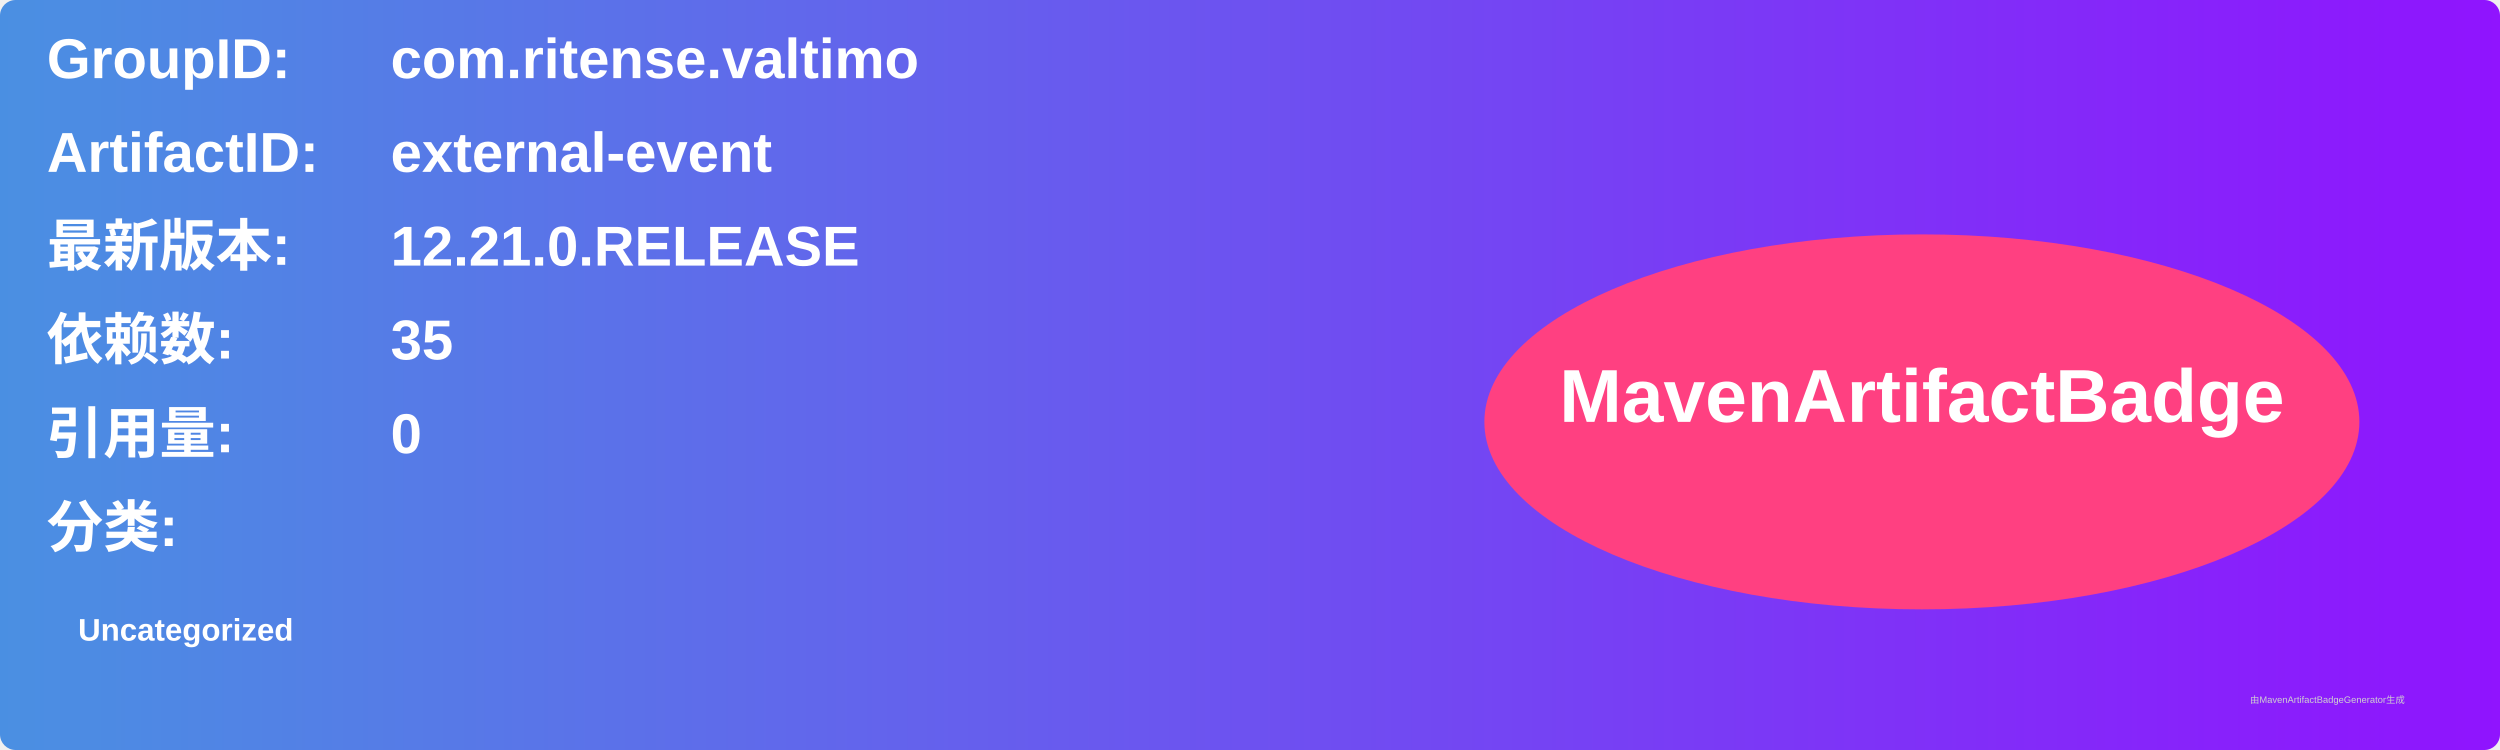
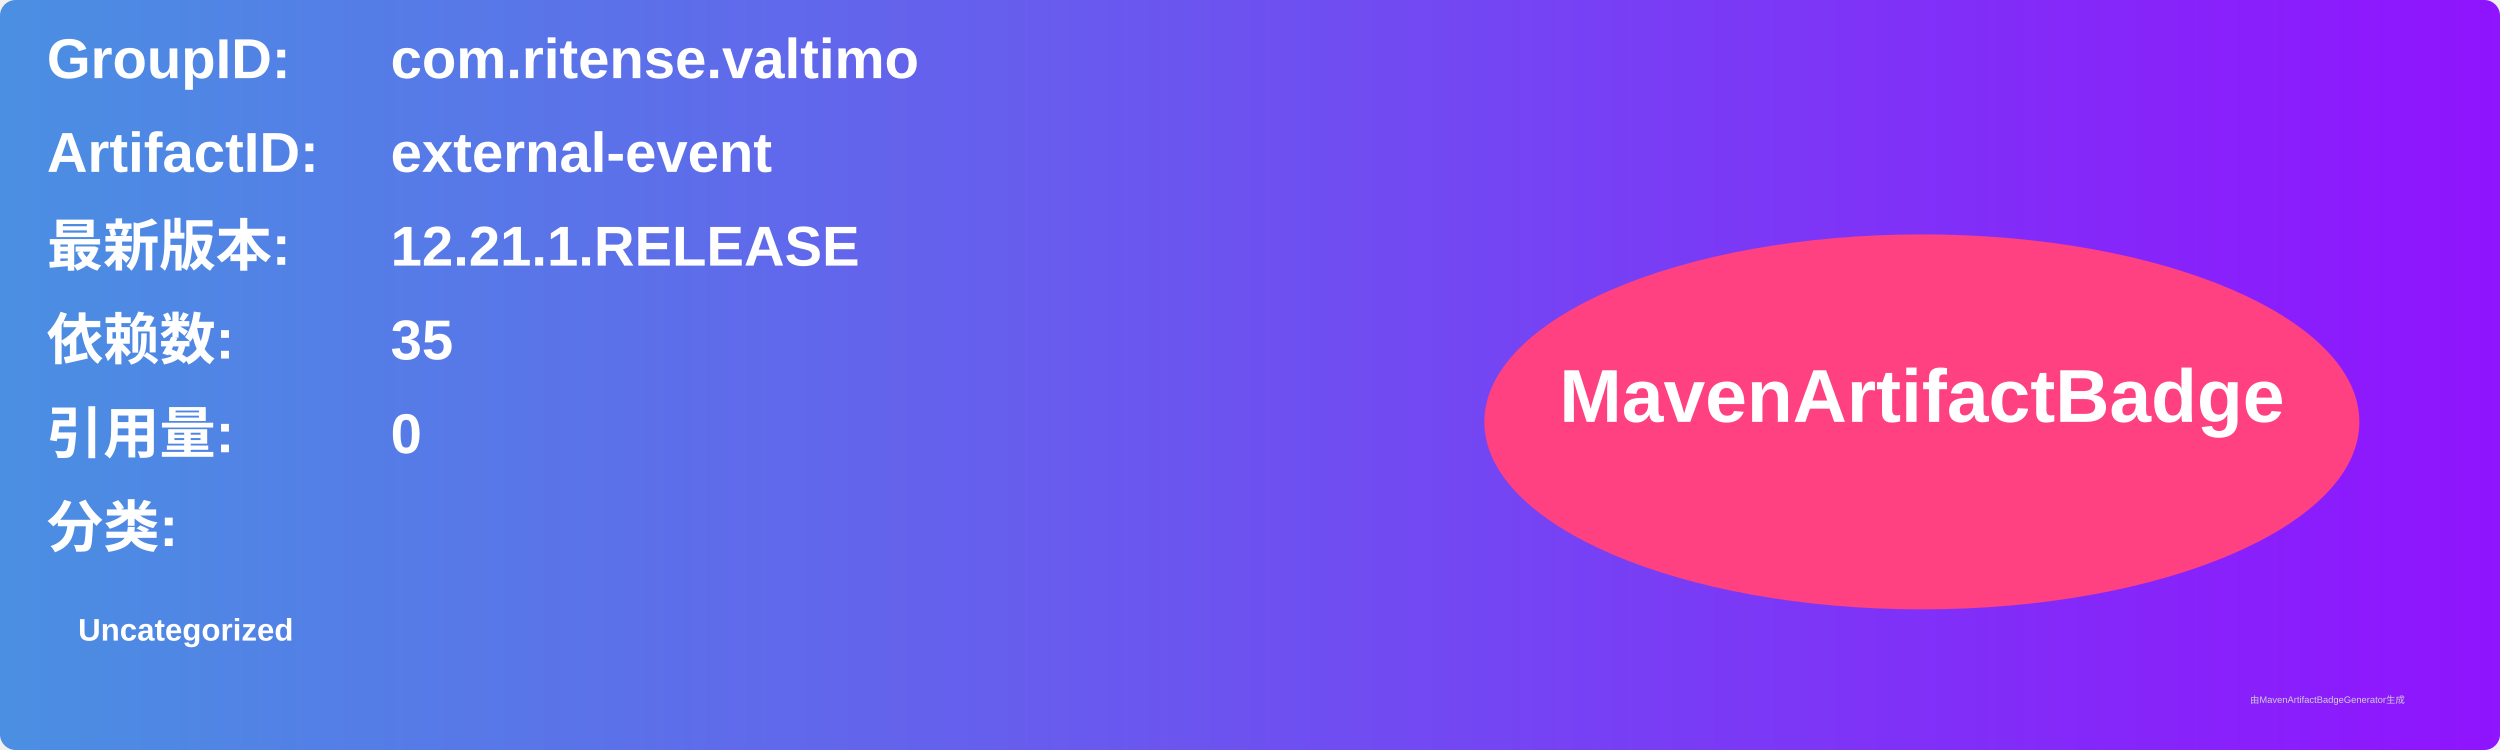
<svg xmlns="http://www.w3.org/2000/svg" width="800" height="240" viewBox="0 0 800 240">
  <linearGradient id="grad" x1="0%" y1="0%" x2="100%" y2="0%">
    <stop offset="0%" stop-color="#4a90e2" />
    <stop offset="100%" stop-color="#9013fe" />
  </linearGradient>
  <rect width="100%" height="100%" rx="5" ry="5" fill="url(#grad)" />
  <g transform="translate(15, 15)">
    <text x="0" y="10" font-family="Arial" font-size="18" fill="white" font-weight="bold" width="260">GroupID:</text>
    <text x="110" y="10" font-family="Arial" font-size="18" fill="white" font-weight="bold" width="460">com.ritense.valtimo</text>
    <text x="0" y="40" font-family="Arial" font-size="18" fill="white" font-weight="bold" width="260">ArtifactID:</text>
    <text x="110" y="40" font-family="Arial" font-size="18" fill="white" font-weight="bold" width="460">external-event</text>
    <text x="0" y="70" font-family="Arial" font-size="18" fill="white" font-weight="bold">最新版本:</text>
    <text x="110" y="70" font-family="Arial" font-size="18" fill="white" font-weight="bold">
-       <tspan font-weight="bold">12.21.0.RELEASE</tspan>
+       <tspan font-weight="bold">12.21.1.RELEASE</tspan>
    </text>
    <text x="0" y="100" font-family="Arial" font-size="18" fill="white" font-weight="bold">依赖数: </text>
    <text x="110" y="100" font-family="Arial" font-size="18" fill="white">
      <tspan font-weight="bold">35</tspan>
    </text>
    <text x="0" y="130" font-family="Arial" font-size="18" fill="white" font-weight="bold">引用量: </text>
    <text x="110" y="130" font-family="Arial" font-size="18" fill="white">
      <tspan font-weight="bold">0</tspan>
    </text>
    <text x="0" y="160" font-family="Arial" font-size="18" fill="white" font-weight="bold">分类:</text>
    <text x="10" y="190" font-family="Arial" font-size="10" fill="white">
      <tspan font-weight="bold">Uncategorized</tspan>
    </text>
    <ellipse cx="600" cy="120" rx="140" ry="60" fill="#ff4081" />
    <text x="600" y="120" text-anchor="middle" font-family="Arial" font-size="24" fill="white" font-weight="bold">MavenArtifactBadge</text>
  </g>
  <text x="720" y="225" font-family="Arial" font-size="3" fill="#d0d0d0">由MavenArtifactBadgeGenerator生成</text>
</svg>
